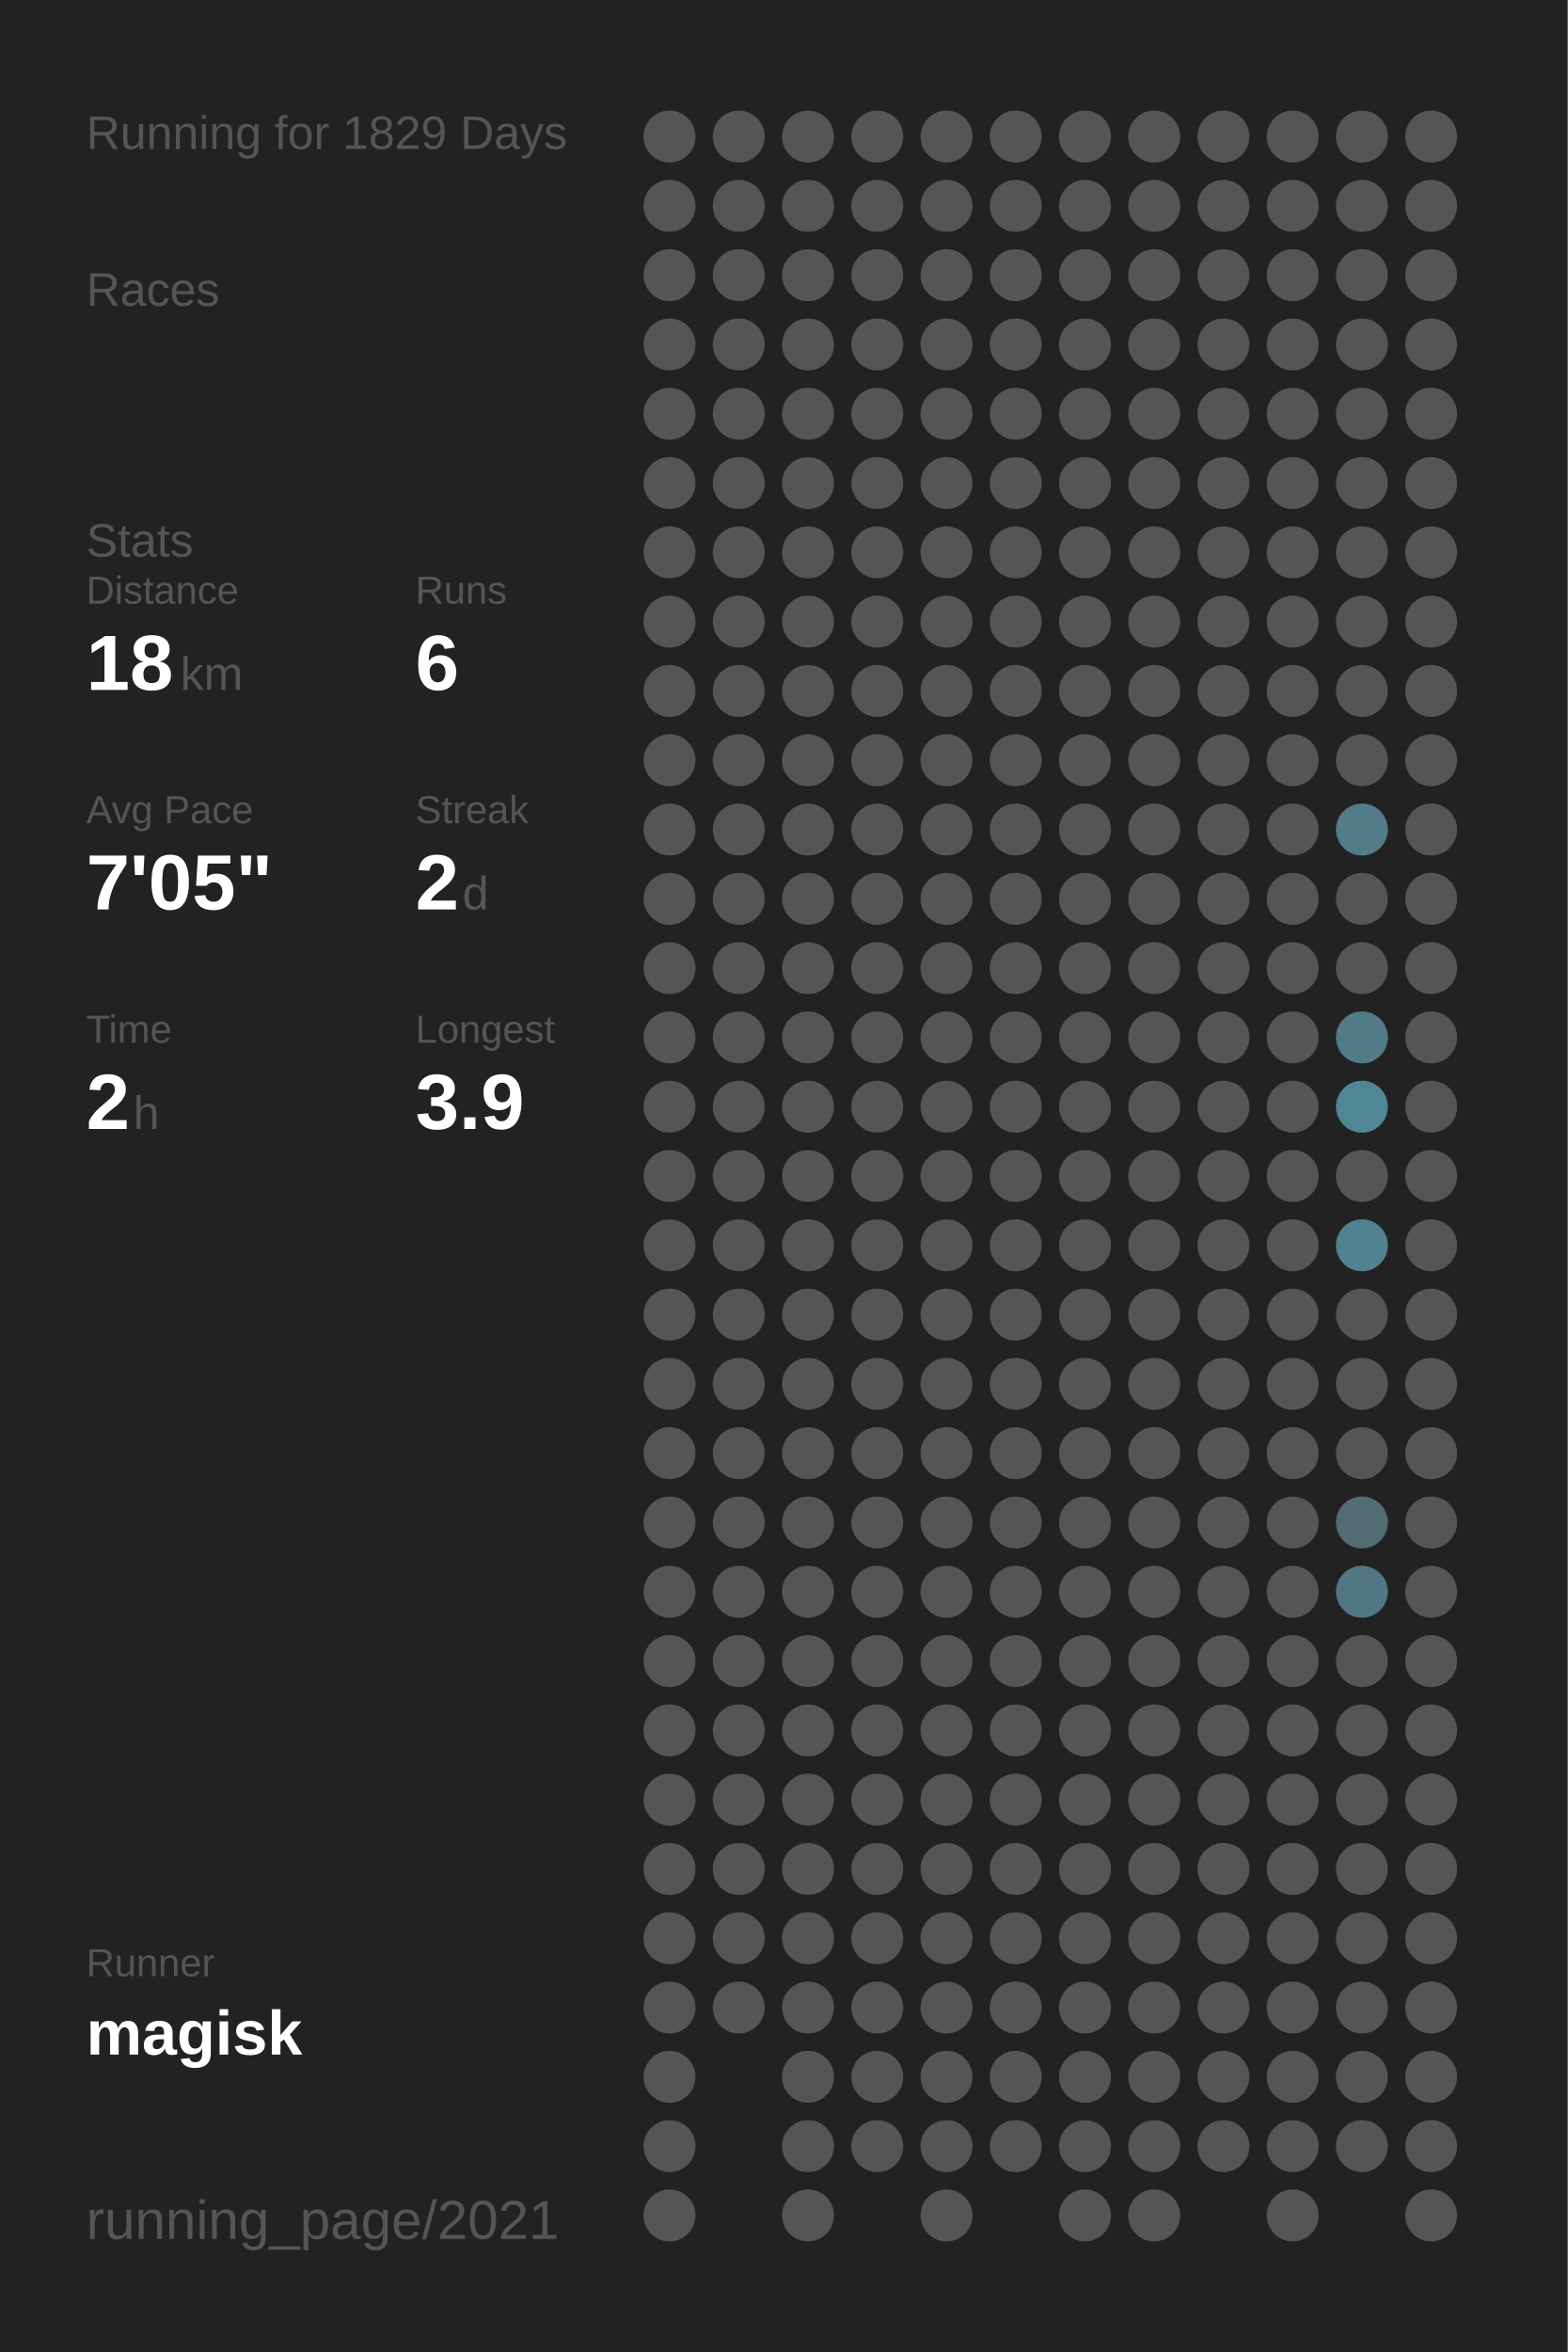
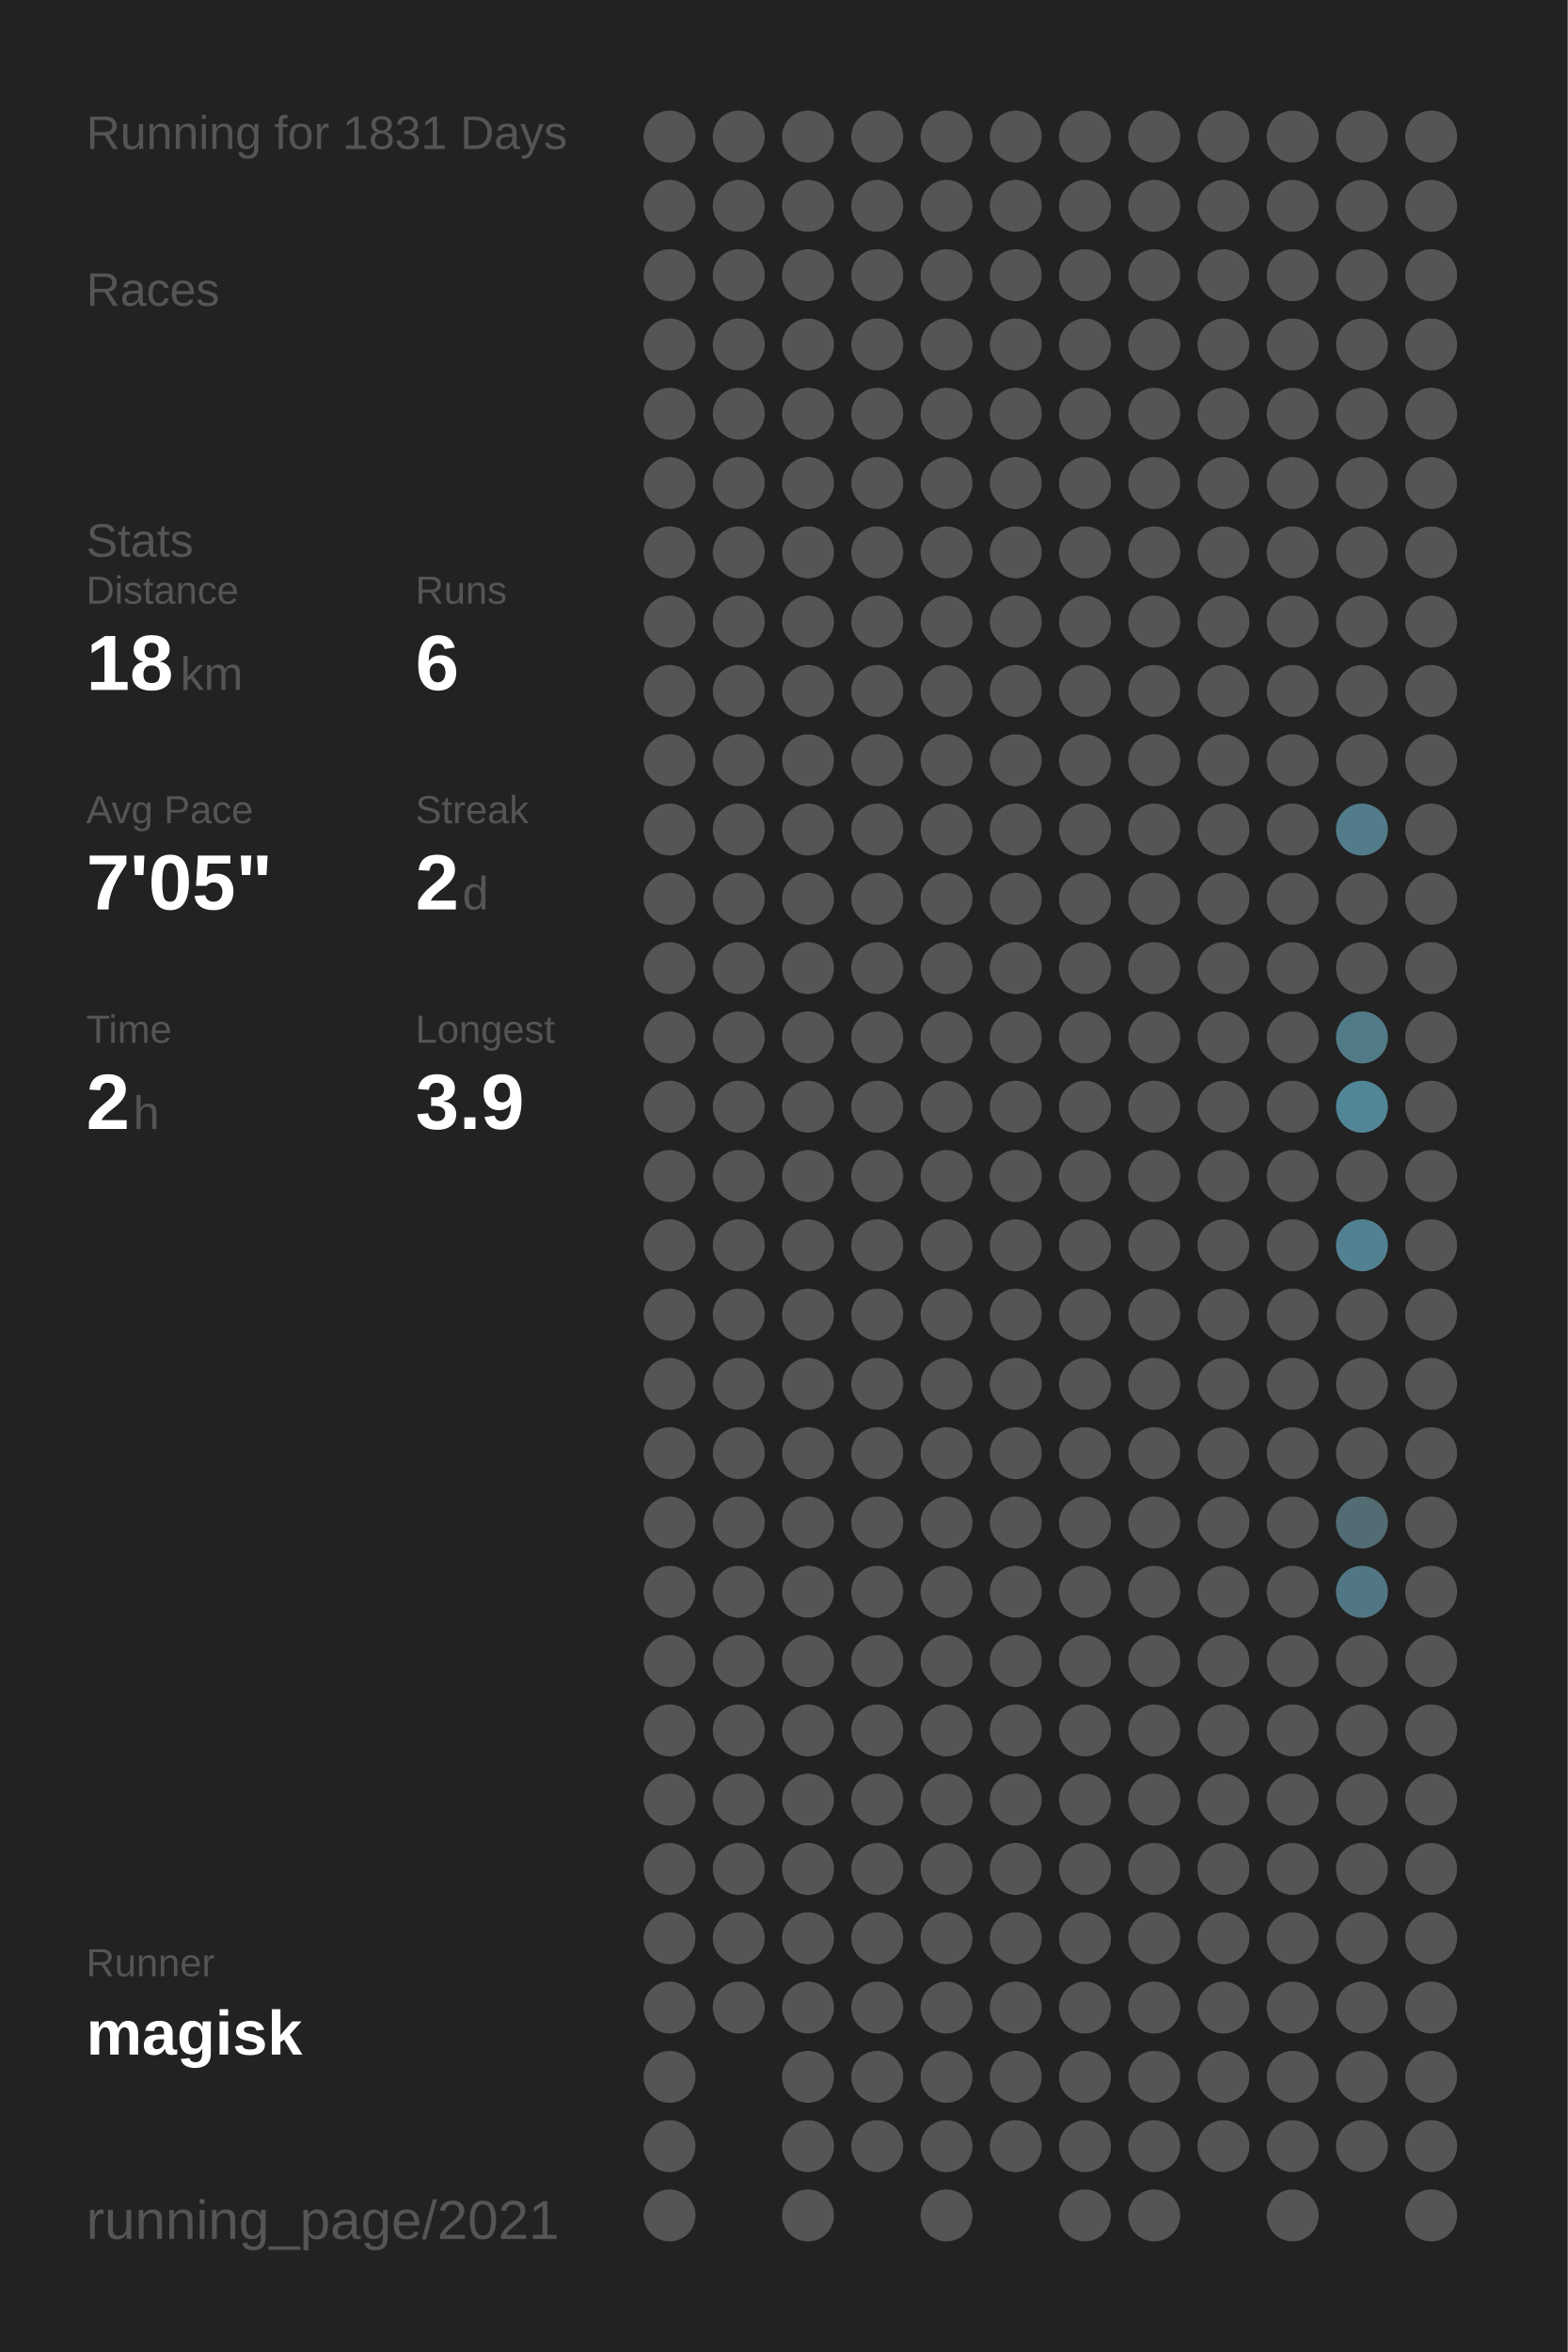
<svg xmlns="http://www.w3.org/2000/svg" baseProfile="full" height="300mm" version="1.1" viewBox="0,0,200,300" width="200mm">
  <defs />
  <rect fill="#222222" height="300" width="200" x="0" y="0" />
-   <text fill="#555555" style="font-size:6px; font-family:Arial;" x="11" y="19">Running for 1829 Days</text>
+   <text fill="#555555" style="font-size:6px; font-family:Arial;" x="11" y="19">Running for 1831 Days</text>
  <text fill="#555555" style="font-size:6px; font-family:Arial;" x="11" y="39">Races</text>
  <text fill="#555555" style="font-size:6px; font-family:Arial;" x="11" y="71">Stats</text>
  <text fill="#555555" style="font-size:5px; font-family:Arial;" x="11" y="77">Distance</text>
  <text fill="#FFFFFF" style="font-size:10px; font-family:Arial; font-weight:bold;" x="11" y="88">18</text>
  <text fill="#555555" style="font-size:6px; font-family:Arial;" x="23" y="88">km</text>
  <text fill="#555555" style="font-size:5px; font-family:Arial;" x="53" y="77">Runs</text>
  <text fill="#FFFFFF" style="font-size:10px; font-family:Arial; font-weight:bold;" x="53" y="88">6</text>
  <text fill="#555555" style="font-size:5px; font-family:Arial;" x="11" y="105">Avg Pace</text>
  <text fill="#FFFFFF" style="font-size:10px; font-family:Arial; font-weight:bold;" x="11" y="116">7'05"</text>
  <text fill="#555555" style="font-size:5px; font-family:Arial;" x="53" y="105">Streak</text>
  <text fill="#FFFFFF" style="font-size:10px; font-family:Arial; font-weight:bold;" x="53" y="116">2</text>
  <text fill="#555555" style="font-size:6px; font-family:Arial;" x="59" y="116">d</text>
  <text fill="#555555" style="font-size:5px; font-family:Arial;" x="11" y="133">Time</text>
  <text fill="#FFFFFF" style="font-size:10px; font-family:Arial; font-weight:bold;" x="11" y="144">2</text>
  <text fill="#555555" style="font-size:6px; font-family:Arial;" x="17" y="144">h</text>
  <text fill="#555555" style="font-size:5px; font-family:Arial;" x="53" y="133">Longest</text>
  <text fill="#FFFFFF" style="font-size:10px; font-family:Arial; font-weight:bold;" x="53" y="144">3.9</text>
  <text fill="#555555" style="font-size:5px; font-family:Arial;" x="11" y="252.065">Runner</text>
  <text fill="#FFFFFF" style="font-size:8px; font-family:Arial; font-weight:bold;" x="11" y="262.065">magisk</text>
  <text fill="#555555" style="font-size:7px; font-family:Arial;" x="11" y="285.581">running_page/2021</text>
  <circle cx="85.417" cy="17.419" fill="#555555" r="3.312" />
  <circle cx="85.417" cy="26.258" fill="#555555" r="3.312" />
  <circle cx="85.417" cy="35.097" fill="#555555" r="3.312" />
  <circle cx="85.417" cy="43.935" fill="#555555" r="3.312" />
  <circle cx="85.417" cy="52.774" fill="#555555" r="3.312" />
  <circle cx="85.417" cy="61.613" fill="#555555" r="3.312" />
  <circle cx="85.417" cy="70.452" fill="#555555" r="3.312" />
  <circle cx="85.417" cy="79.29" fill="#555555" r="3.312" />
  <circle cx="85.417" cy="88.129" fill="#555555" r="3.312" />
  <circle cx="85.417" cy="96.968" fill="#555555" r="3.312" />
  <circle cx="85.417" cy="105.806" fill="#555555" r="3.312" />
  <circle cx="85.417" cy="114.645" fill="#555555" r="3.312" />
  <circle cx="85.417" cy="123.484" fill="#555555" r="3.312" />
  <circle cx="85.417" cy="132.323" fill="#555555" r="3.312" />
  <circle cx="85.417" cy="141.161" fill="#555555" r="3.312" />
  <circle cx="85.417" cy="150" fill="#555555" r="3.312" />
  <circle cx="85.417" cy="158.839" fill="#555555" r="3.312" />
  <circle cx="85.417" cy="167.677" fill="#555555" r="3.312" />
  <circle cx="85.417" cy="176.516" fill="#555555" r="3.312" />
  <circle cx="85.417" cy="185.355" fill="#555555" r="3.312" />
  <circle cx="85.417" cy="194.194" fill="#555555" r="3.312" />
  <circle cx="85.417" cy="203.032" fill="#555555" r="3.312" />
  <circle cx="85.417" cy="211.871" fill="#555555" r="3.312" />
  <circle cx="85.417" cy="220.71" fill="#555555" r="3.312" />
  <circle cx="85.417" cy="229.548" fill="#555555" r="3.312" />
  <circle cx="85.417" cy="238.387" fill="#555555" r="3.312" />
  <circle cx="85.417" cy="247.226" fill="#555555" r="3.312" />
  <circle cx="85.417" cy="256.065" fill="#555555" r="3.312" />
  <circle cx="85.417" cy="264.903" fill="#555555" r="3.312" />
  <circle cx="85.417" cy="273.742" fill="#555555" r="3.312" />
  <circle cx="85.417" cy="282.581" fill="#555555" r="3.312" />
  <circle cx="94.25" cy="17.419" fill="#555555" r="3.312" />
  <circle cx="94.25" cy="26.258" fill="#555555" r="3.312" />
  <circle cx="94.25" cy="35.097" fill="#555555" r="3.312" />
  <circle cx="94.25" cy="43.935" fill="#555555" r="3.312" />
  <circle cx="94.25" cy="52.774" fill="#555555" r="3.312" />
  <circle cx="94.25" cy="61.613" fill="#555555" r="3.312" />
  <circle cx="94.25" cy="70.452" fill="#555555" r="3.312" />
  <circle cx="94.25" cy="79.29" fill="#555555" r="3.312" />
  <circle cx="94.25" cy="88.129" fill="#555555" r="3.312" />
  <circle cx="94.25" cy="96.968" fill="#555555" r="3.312" />
  <circle cx="94.25" cy="105.806" fill="#555555" r="3.312" />
  <circle cx="94.25" cy="114.645" fill="#555555" r="3.312" />
  <circle cx="94.25" cy="123.484" fill="#555555" r="3.312" />
  <circle cx="94.25" cy="132.323" fill="#555555" r="3.312" />
  <circle cx="94.25" cy="141.161" fill="#555555" r="3.312" />
  <circle cx="94.25" cy="150" fill="#555555" r="3.312" />
  <circle cx="94.25" cy="158.839" fill="#555555" r="3.312" />
  <circle cx="94.25" cy="167.677" fill="#555555" r="3.312" />
  <circle cx="94.25" cy="176.516" fill="#555555" r="3.312" />
  <circle cx="94.25" cy="185.355" fill="#555555" r="3.312" />
  <circle cx="94.25" cy="194.194" fill="#555555" r="3.312" />
  <circle cx="94.25" cy="203.032" fill="#555555" r="3.312" />
  <circle cx="94.25" cy="211.871" fill="#555555" r="3.312" />
  <circle cx="94.25" cy="220.71" fill="#555555" r="3.312" />
  <circle cx="94.25" cy="229.548" fill="#555555" r="3.312" />
  <circle cx="94.25" cy="238.387" fill="#555555" r="3.312" />
  <circle cx="94.25" cy="247.226" fill="#555555" r="3.312" />
  <circle cx="94.25" cy="256.065" fill="#555555" r="3.312" />
  <circle cx="103.083" cy="17.419" fill="#555555" r="3.312" />
  <circle cx="103.083" cy="26.258" fill="#555555" r="3.312" />
  <circle cx="103.083" cy="35.097" fill="#555555" r="3.312" />
  <circle cx="103.083" cy="43.935" fill="#555555" r="3.312" />
  <circle cx="103.083" cy="52.774" fill="#555555" r="3.312" />
  <circle cx="103.083" cy="61.613" fill="#555555" r="3.312" />
  <circle cx="103.083" cy="70.452" fill="#555555" r="3.312" />
  <circle cx="103.083" cy="79.29" fill="#555555" r="3.312" />
  <circle cx="103.083" cy="88.129" fill="#555555" r="3.312" />
  <circle cx="103.083" cy="96.968" fill="#555555" r="3.312" />
  <circle cx="103.083" cy="105.806" fill="#555555" r="3.312" />
  <circle cx="103.083" cy="114.645" fill="#555555" r="3.312" />
  <circle cx="103.083" cy="123.484" fill="#555555" r="3.312" />
  <circle cx="103.083" cy="132.323" fill="#555555" r="3.312" />
  <circle cx="103.083" cy="141.161" fill="#555555" r="3.312" />
  <circle cx="103.083" cy="150" fill="#555555" r="3.312" />
  <circle cx="103.083" cy="158.839" fill="#555555" r="3.312" />
  <circle cx="103.083" cy="167.677" fill="#555555" r="3.312" />
  <circle cx="103.083" cy="176.516" fill="#555555" r="3.312" />
  <circle cx="103.083" cy="185.355" fill="#555555" r="3.312" />
  <circle cx="103.083" cy="194.194" fill="#555555" r="3.312" />
  <circle cx="103.083" cy="203.032" fill="#555555" r="3.312" />
  <circle cx="103.083" cy="211.871" fill="#555555" r="3.312" />
  <circle cx="103.083" cy="220.71" fill="#555555" r="3.312" />
  <circle cx="103.083" cy="229.548" fill="#555555" r="3.312" />
  <circle cx="103.083" cy="238.387" fill="#555555" r="3.312" />
  <circle cx="103.083" cy="247.226" fill="#555555" r="3.312" />
  <circle cx="103.083" cy="256.065" fill="#555555" r="3.312" />
  <circle cx="103.083" cy="264.903" fill="#555555" r="3.312" />
  <circle cx="103.083" cy="273.742" fill="#555555" r="3.312" />
  <circle cx="103.083" cy="282.581" fill="#555555" r="3.312" />
  <circle cx="111.917" cy="17.419" fill="#555555" r="3.312" />
  <circle cx="111.917" cy="26.258" fill="#555555" r="3.312" />
  <circle cx="111.917" cy="35.097" fill="#555555" r="3.312" />
  <circle cx="111.917" cy="43.935" fill="#555555" r="3.312" />
  <circle cx="111.917" cy="52.774" fill="#555555" r="3.312" />
  <circle cx="111.917" cy="61.613" fill="#555555" r="3.312" />
  <circle cx="111.917" cy="70.452" fill="#555555" r="3.312" />
  <circle cx="111.917" cy="79.29" fill="#555555" r="3.312" />
  <circle cx="111.917" cy="88.129" fill="#555555" r="3.312" />
  <circle cx="111.917" cy="96.968" fill="#555555" r="3.312" />
  <circle cx="111.917" cy="105.806" fill="#555555" r="3.312" />
  <circle cx="111.917" cy="114.645" fill="#555555" r="3.312" />
  <circle cx="111.917" cy="123.484" fill="#555555" r="3.312" />
  <circle cx="111.917" cy="132.323" fill="#555555" r="3.312" />
  <circle cx="111.917" cy="141.161" fill="#555555" r="3.312" />
  <circle cx="111.917" cy="150" fill="#555555" r="3.312" />
  <circle cx="111.917" cy="158.839" fill="#555555" r="3.312" />
  <circle cx="111.917" cy="167.677" fill="#555555" r="3.312" />
  <circle cx="111.917" cy="176.516" fill="#555555" r="3.312" />
  <circle cx="111.917" cy="185.355" fill="#555555" r="3.312" />
  <circle cx="111.917" cy="194.194" fill="#555555" r="3.312" />
  <circle cx="111.917" cy="203.032" fill="#555555" r="3.312" />
  <circle cx="111.917" cy="211.871" fill="#555555" r="3.312" />
  <circle cx="111.917" cy="220.71" fill="#555555" r="3.312" />
  <circle cx="111.917" cy="229.548" fill="#555555" r="3.312" />
  <circle cx="111.917" cy="238.387" fill="#555555" r="3.312" />
  <circle cx="111.917" cy="247.226" fill="#555555" r="3.312" />
  <circle cx="111.917" cy="256.065" fill="#555555" r="3.312" />
  <circle cx="111.917" cy="264.903" fill="#555555" r="3.312" />
  <circle cx="111.917" cy="273.742" fill="#555555" r="3.312" />
  <circle cx="120.75" cy="17.419" fill="#555555" r="3.312" />
  <circle cx="120.75" cy="26.258" fill="#555555" r="3.312" />
  <circle cx="120.75" cy="35.097" fill="#555555" r="3.312" />
  <circle cx="120.75" cy="43.935" fill="#555555" r="3.312" />
  <circle cx="120.75" cy="52.774" fill="#555555" r="3.312" />
  <circle cx="120.75" cy="61.613" fill="#555555" r="3.312" />
  <circle cx="120.75" cy="70.452" fill="#555555" r="3.312" />
  <circle cx="120.75" cy="79.29" fill="#555555" r="3.312" />
  <circle cx="120.75" cy="88.129" fill="#555555" r="3.312" />
  <circle cx="120.75" cy="96.968" fill="#555555" r="3.312" />
  <circle cx="120.75" cy="105.806" fill="#555555" r="3.312" />
  <circle cx="120.75" cy="114.645" fill="#555555" r="3.312" />
  <circle cx="120.75" cy="123.484" fill="#555555" r="3.312" />
  <circle cx="120.75" cy="132.323" fill="#555555" r="3.312" />
  <circle cx="120.75" cy="141.161" fill="#555555" r="3.312" />
  <circle cx="120.75" cy="150" fill="#555555" r="3.312" />
  <circle cx="120.75" cy="158.839" fill="#555555" r="3.312" />
  <circle cx="120.75" cy="167.677" fill="#555555" r="3.312" />
  <circle cx="120.75" cy="176.516" fill="#555555" r="3.312" />
  <circle cx="120.75" cy="185.355" fill="#555555" r="3.312" />
  <circle cx="120.75" cy="194.194" fill="#555555" r="3.312" />
  <circle cx="120.75" cy="203.032" fill="#555555" r="3.312" />
  <circle cx="120.75" cy="211.871" fill="#555555" r="3.312" />
  <circle cx="120.75" cy="220.71" fill="#555555" r="3.312" />
  <circle cx="120.75" cy="229.548" fill="#555555" r="3.312" />
  <circle cx="120.75" cy="238.387" fill="#555555" r="3.312" />
  <circle cx="120.75" cy="247.226" fill="#555555" r="3.312" />
  <circle cx="120.75" cy="256.065" fill="#555555" r="3.312" />
  <circle cx="120.75" cy="264.903" fill="#555555" r="3.312" />
  <circle cx="120.75" cy="273.742" fill="#555555" r="3.312" />
  <circle cx="120.75" cy="282.581" fill="#555555" r="3.312" />
  <circle cx="129.583" cy="17.419" fill="#555555" r="3.312" />
  <circle cx="129.583" cy="26.258" fill="#555555" r="3.312" />
  <circle cx="129.583" cy="35.097" fill="#555555" r="3.312" />
  <circle cx="129.583" cy="43.935" fill="#555555" r="3.312" />
  <circle cx="129.583" cy="52.774" fill="#555555" r="3.312" />
  <circle cx="129.583" cy="61.613" fill="#555555" r="3.312" />
  <circle cx="129.583" cy="70.452" fill="#555555" r="3.312" />
  <circle cx="129.583" cy="79.29" fill="#555555" r="3.312" />
  <circle cx="129.583" cy="88.129" fill="#555555" r="3.312" />
  <circle cx="129.583" cy="96.968" fill="#555555" r="3.312" />
  <circle cx="129.583" cy="105.806" fill="#555555" r="3.312" />
  <circle cx="129.583" cy="114.645" fill="#555555" r="3.312" />
  <circle cx="129.583" cy="123.484" fill="#555555" r="3.312" />
  <circle cx="129.583" cy="132.323" fill="#555555" r="3.312" />
  <circle cx="129.583" cy="141.161" fill="#555555" r="3.312" />
  <circle cx="129.583" cy="150" fill="#555555" r="3.312" />
  <circle cx="129.583" cy="158.839" fill="#555555" r="3.312" />
  <circle cx="129.583" cy="167.677" fill="#555555" r="3.312" />
  <circle cx="129.583" cy="176.516" fill="#555555" r="3.312" />
  <circle cx="129.583" cy="185.355" fill="#555555" r="3.312" />
  <circle cx="129.583" cy="194.194" fill="#555555" r="3.312" />
  <circle cx="129.583" cy="203.032" fill="#555555" r="3.312" />
  <circle cx="129.583" cy="211.871" fill="#555555" r="3.312" />
  <circle cx="129.583" cy="220.71" fill="#555555" r="3.312" />
  <circle cx="129.583" cy="229.548" fill="#555555" r="3.312" />
  <circle cx="129.583" cy="238.387" fill="#555555" r="3.312" />
  <circle cx="129.583" cy="247.226" fill="#555555" r="3.312" />
  <circle cx="129.583" cy="256.065" fill="#555555" r="3.312" />
  <circle cx="129.583" cy="264.903" fill="#555555" r="3.312" />
  <circle cx="129.583" cy="273.742" fill="#555555" r="3.312" />
  <circle cx="138.417" cy="17.419" fill="#555555" r="3.312" />
  <circle cx="138.417" cy="26.258" fill="#555555" r="3.312" />
  <circle cx="138.417" cy="35.097" fill="#555555" r="3.312" />
  <circle cx="138.417" cy="43.935" fill="#555555" r="3.312" />
  <circle cx="138.417" cy="52.774" fill="#555555" r="3.312" />
  <circle cx="138.417" cy="61.613" fill="#555555" r="3.312" />
  <circle cx="138.417" cy="70.452" fill="#555555" r="3.312" />
  <circle cx="138.417" cy="79.29" fill="#555555" r="3.312" />
  <circle cx="138.417" cy="88.129" fill="#555555" r="3.312" />
  <circle cx="138.417" cy="96.968" fill="#555555" r="3.312" />
  <circle cx="138.417" cy="105.806" fill="#555555" r="3.312" />
  <circle cx="138.417" cy="114.645" fill="#555555" r="3.312" />
  <circle cx="138.417" cy="123.484" fill="#555555" r="3.312" />
  <circle cx="138.417" cy="132.323" fill="#555555" r="3.312" />
  <circle cx="138.417" cy="141.161" fill="#555555" r="3.312" />
  <circle cx="138.417" cy="150" fill="#555555" r="3.312" />
  <circle cx="138.417" cy="158.839" fill="#555555" r="3.312" />
  <circle cx="138.417" cy="167.677" fill="#555555" r="3.312" />
  <circle cx="138.417" cy="176.516" fill="#555555" r="3.312" />
  <circle cx="138.417" cy="185.355" fill="#555555" r="3.312" />
  <circle cx="138.417" cy="194.194" fill="#555555" r="3.312" />
  <circle cx="138.417" cy="203.032" fill="#555555" r="3.312" />
  <circle cx="138.417" cy="211.871" fill="#555555" r="3.312" />
  <circle cx="138.417" cy="220.71" fill="#555555" r="3.312" />
  <circle cx="138.417" cy="229.548" fill="#555555" r="3.312" />
  <circle cx="138.417" cy="238.387" fill="#555555" r="3.312" />
  <circle cx="138.417" cy="247.226" fill="#555555" r="3.312" />
  <circle cx="138.417" cy="256.065" fill="#555555" r="3.312" />
  <circle cx="138.417" cy="264.903" fill="#555555" r="3.312" />
  <circle cx="138.417" cy="273.742" fill="#555555" r="3.312" />
  <circle cx="138.417" cy="282.581" fill="#555555" r="3.312" />
  <circle cx="147.25" cy="17.419" fill="#555555" r="3.312" />
  <circle cx="147.25" cy="26.258" fill="#555555" r="3.312" />
  <circle cx="147.25" cy="35.097" fill="#555555" r="3.312" />
  <circle cx="147.25" cy="43.935" fill="#555555" r="3.312" />
  <circle cx="147.25" cy="52.774" fill="#555555" r="3.312" />
  <circle cx="147.25" cy="61.613" fill="#555555" r="3.312" />
  <circle cx="147.25" cy="70.452" fill="#555555" r="3.312" />
  <circle cx="147.25" cy="79.29" fill="#555555" r="3.312" />
  <circle cx="147.25" cy="88.129" fill="#555555" r="3.312" />
  <circle cx="147.25" cy="96.968" fill="#555555" r="3.312" />
  <circle cx="147.25" cy="105.806" fill="#555555" r="3.312" />
  <circle cx="147.25" cy="114.645" fill="#555555" r="3.312" />
  <circle cx="147.25" cy="123.484" fill="#555555" r="3.312" />
  <circle cx="147.25" cy="132.323" fill="#555555" r="3.312" />
  <circle cx="147.25" cy="141.161" fill="#555555" r="3.312" />
  <circle cx="147.25" cy="150" fill="#555555" r="3.312" />
  <circle cx="147.25" cy="158.839" fill="#555555" r="3.312" />
  <circle cx="147.25" cy="167.677" fill="#555555" r="3.312" />
  <circle cx="147.25" cy="176.516" fill="#555555" r="3.312" />
  <circle cx="147.25" cy="185.355" fill="#555555" r="3.312" />
  <circle cx="147.25" cy="194.194" fill="#555555" r="3.312" />
  <circle cx="147.25" cy="203.032" fill="#555555" r="3.312" />
  <circle cx="147.25" cy="211.871" fill="#555555" r="3.312" />
  <circle cx="147.25" cy="220.71" fill="#555555" r="3.312" />
  <circle cx="147.25" cy="229.548" fill="#555555" r="3.312" />
  <circle cx="147.25" cy="238.387" fill="#555555" r="3.312" />
  <circle cx="147.25" cy="247.226" fill="#555555" r="3.312" />
  <circle cx="147.25" cy="256.065" fill="#555555" r="3.312" />
  <circle cx="147.25" cy="264.903" fill="#555555" r="3.312" />
  <circle cx="147.25" cy="273.742" fill="#555555" r="3.312" />
  <circle cx="147.25" cy="282.581" fill="#555555" r="3.312" />
  <circle cx="156.083" cy="17.419" fill="#555555" r="3.312" />
  <circle cx="156.083" cy="26.258" fill="#555555" r="3.312" />
  <circle cx="156.083" cy="35.097" fill="#555555" r="3.312" />
  <circle cx="156.083" cy="43.935" fill="#555555" r="3.312" />
  <circle cx="156.083" cy="52.774" fill="#555555" r="3.312" />
  <circle cx="156.083" cy="61.613" fill="#555555" r="3.312" />
  <circle cx="156.083" cy="70.452" fill="#555555" r="3.312" />
  <circle cx="156.083" cy="79.29" fill="#555555" r="3.312" />
  <circle cx="156.083" cy="88.129" fill="#555555" r="3.312" />
  <circle cx="156.083" cy="96.968" fill="#555555" r="3.312" />
  <circle cx="156.083" cy="105.806" fill="#555555" r="3.312" />
  <circle cx="156.083" cy="114.645" fill="#555555" r="3.312" />
  <circle cx="156.083" cy="123.484" fill="#555555" r="3.312" />
  <circle cx="156.083" cy="132.323" fill="#555555" r="3.312" />
  <circle cx="156.083" cy="141.161" fill="#555555" r="3.312" />
  <circle cx="156.083" cy="150" fill="#555555" r="3.312" />
  <circle cx="156.083" cy="158.839" fill="#555555" r="3.312" />
  <circle cx="156.083" cy="167.677" fill="#555555" r="3.312" />
  <circle cx="156.083" cy="176.516" fill="#555555" r="3.312" />
  <circle cx="156.083" cy="185.355" fill="#555555" r="3.312" />
  <circle cx="156.083" cy="194.194" fill="#555555" r="3.312" />
  <circle cx="156.083" cy="203.032" fill="#555555" r="3.312" />
  <circle cx="156.083" cy="211.871" fill="#555555" r="3.312" />
  <circle cx="156.083" cy="220.71" fill="#555555" r="3.312" />
  <circle cx="156.083" cy="229.548" fill="#555555" r="3.312" />
  <circle cx="156.083" cy="238.387" fill="#555555" r="3.312" />
  <circle cx="156.083" cy="247.226" fill="#555555" r="3.312" />
  <circle cx="156.083" cy="256.065" fill="#555555" r="3.312" />
  <circle cx="156.083" cy="264.903" fill="#555555" r="3.312" />
  <circle cx="156.083" cy="273.742" fill="#555555" r="3.312" />
  <circle cx="164.917" cy="17.419" fill="#555555" r="3.312" />
  <circle cx="164.917" cy="26.258" fill="#555555" r="3.312" />
  <circle cx="164.917" cy="35.097" fill="#555555" r="3.312" />
  <circle cx="164.917" cy="43.935" fill="#555555" r="3.312" />
  <circle cx="164.917" cy="52.774" fill="#555555" r="3.312" />
  <circle cx="164.917" cy="61.613" fill="#555555" r="3.312" />
  <circle cx="164.917" cy="70.452" fill="#555555" r="3.312" />
  <circle cx="164.917" cy="79.29" fill="#555555" r="3.312" />
  <circle cx="164.917" cy="88.129" fill="#555555" r="3.312" />
  <circle cx="164.917" cy="96.968" fill="#555555" r="3.312" />
  <circle cx="164.917" cy="105.806" fill="#555555" r="3.312" />
  <circle cx="164.917" cy="114.645" fill="#555555" r="3.312" />
  <circle cx="164.917" cy="123.484" fill="#555555" r="3.312" />
  <circle cx="164.917" cy="132.323" fill="#555555" r="3.312" />
  <circle cx="164.917" cy="141.161" fill="#555555" r="3.312" />
  <circle cx="164.917" cy="150" fill="#555555" r="3.312" />
  <circle cx="164.917" cy="158.839" fill="#555555" r="3.312" />
  <circle cx="164.917" cy="167.677" fill="#555555" r="3.312" />
  <circle cx="164.917" cy="176.516" fill="#555555" r="3.312" />
  <circle cx="164.917" cy="185.355" fill="#555555" r="3.312" />
  <circle cx="164.917" cy="194.194" fill="#555555" r="3.312" />
  <circle cx="164.917" cy="203.032" fill="#555555" r="3.312" />
  <circle cx="164.917" cy="211.871" fill="#555555" r="3.312" />
  <circle cx="164.917" cy="220.71" fill="#555555" r="3.312" />
  <circle cx="164.917" cy="229.548" fill="#555555" r="3.312" />
  <circle cx="164.917" cy="238.387" fill="#555555" r="3.312" />
  <circle cx="164.917" cy="247.226" fill="#555555" r="3.312" />
  <circle cx="164.917" cy="256.065" fill="#555555" r="3.312" />
  <circle cx="164.917" cy="264.903" fill="#555555" r="3.312" />
  <circle cx="164.917" cy="273.742" fill="#555555" r="3.312" />
  <circle cx="164.917" cy="282.581" fill="#555555" r="3.312" />
  <circle cx="173.75" cy="17.419" fill="#555555" r="3.312" />
  <circle cx="173.75" cy="26.258" fill="#555555" r="3.312" />
  <circle cx="173.75" cy="35.097" fill="#555555" r="3.312" />
  <circle cx="173.75" cy="43.935" fill="#555555" r="3.312" />
  <circle cx="173.75" cy="52.774" fill="#555555" r="3.312" />
  <circle cx="173.75" cy="61.613" fill="#555555" r="3.312" />
  <circle cx="173.75" cy="70.452" fill="#555555" r="3.312" />
  <circle cx="173.75" cy="79.29" fill="#555555" r="3.312" />
  <circle cx="173.75" cy="88.129" fill="#555555" r="3.312" />
  <circle cx="173.75" cy="96.968" fill="#555555" r="3.312" />
  <circle cx="173.75" cy="105.806" fill="#527c8a" r="3.312" />
  <circle cx="173.75" cy="114.645" fill="#555555" r="3.312" />
  <circle cx="173.75" cy="123.484" fill="#555555" r="3.312" />
  <circle cx="173.75" cy="132.323" fill="#527b88" r="3.312" />
  <circle cx="173.75" cy="141.161" fill="#518697" r="3.312" />
  <circle cx="173.75" cy="150" fill="#555555" r="3.312" />
  <circle cx="173.75" cy="158.839" fill="#528292" r="3.312" />
  <circle cx="173.75" cy="167.677" fill="#555555" r="3.312" />
  <circle cx="173.75" cy="176.516" fill="#555555" r="3.312" />
  <circle cx="173.75" cy="185.355" fill="#555555" r="3.312" />
  <circle cx="173.75" cy="194.194" fill="#536c74" r="3.312" />
  <circle cx="173.75" cy="203.032" fill="#527784" r="3.312" />
  <circle cx="173.75" cy="211.871" fill="#555555" r="3.312" />
  <circle cx="173.75" cy="220.71" fill="#555555" r="3.312" />
  <circle cx="173.75" cy="229.548" fill="#555555" r="3.312" />
  <circle cx="173.75" cy="238.387" fill="#555555" r="3.312" />
  <circle cx="173.75" cy="247.226" fill="#555555" r="3.312" />
  <circle cx="173.75" cy="256.065" fill="#555555" r="3.312" />
  <circle cx="173.75" cy="264.903" fill="#555555" r="3.312" />
  <circle cx="173.75" cy="273.742" fill="#555555" r="3.312" />
  <circle cx="182.583" cy="17.419" fill="#555555" r="3.312" />
  <circle cx="182.583" cy="26.258" fill="#555555" r="3.312" />
  <circle cx="182.583" cy="35.097" fill="#555555" r="3.312" />
  <circle cx="182.583" cy="43.935" fill="#555555" r="3.312" />
  <circle cx="182.583" cy="52.774" fill="#555555" r="3.312" />
  <circle cx="182.583" cy="61.613" fill="#555555" r="3.312" />
  <circle cx="182.583" cy="70.452" fill="#555555" r="3.312" />
  <circle cx="182.583" cy="79.29" fill="#555555" r="3.312" />
  <circle cx="182.583" cy="88.129" fill="#555555" r="3.312" />
  <circle cx="182.583" cy="96.968" fill="#555555" r="3.312" />
  <circle cx="182.583" cy="105.806" fill="#555555" r="3.312" />
  <circle cx="182.583" cy="114.645" fill="#555555" r="3.312" />
  <circle cx="182.583" cy="123.484" fill="#555555" r="3.312" />
  <circle cx="182.583" cy="132.323" fill="#555555" r="3.312" />
  <circle cx="182.583" cy="141.161" fill="#555555" r="3.312" />
  <circle cx="182.583" cy="150" fill="#555555" r="3.312" />
  <circle cx="182.583" cy="158.839" fill="#555555" r="3.312" />
  <circle cx="182.583" cy="167.677" fill="#555555" r="3.312" />
  <circle cx="182.583" cy="176.516" fill="#555555" r="3.312" />
  <circle cx="182.583" cy="185.355" fill="#555555" r="3.312" />
  <circle cx="182.583" cy="194.194" fill="#555555" r="3.312" />
  <circle cx="182.583" cy="203.032" fill="#555555" r="3.312" />
  <circle cx="182.583" cy="211.871" fill="#555555" r="3.312" />
  <circle cx="182.583" cy="220.71" fill="#555555" r="3.312" />
  <circle cx="182.583" cy="229.548" fill="#555555" r="3.312" />
  <circle cx="182.583" cy="238.387" fill="#555555" r="3.312" />
  <circle cx="182.583" cy="247.226" fill="#555555" r="3.312" />
  <circle cx="182.583" cy="256.065" fill="#555555" r="3.312" />
  <circle cx="182.583" cy="264.903" fill="#555555" r="3.312" />
  <circle cx="182.583" cy="273.742" fill="#555555" r="3.312" />
  <circle cx="182.583" cy="282.581" fill="#555555" r="3.312" />
</svg>
